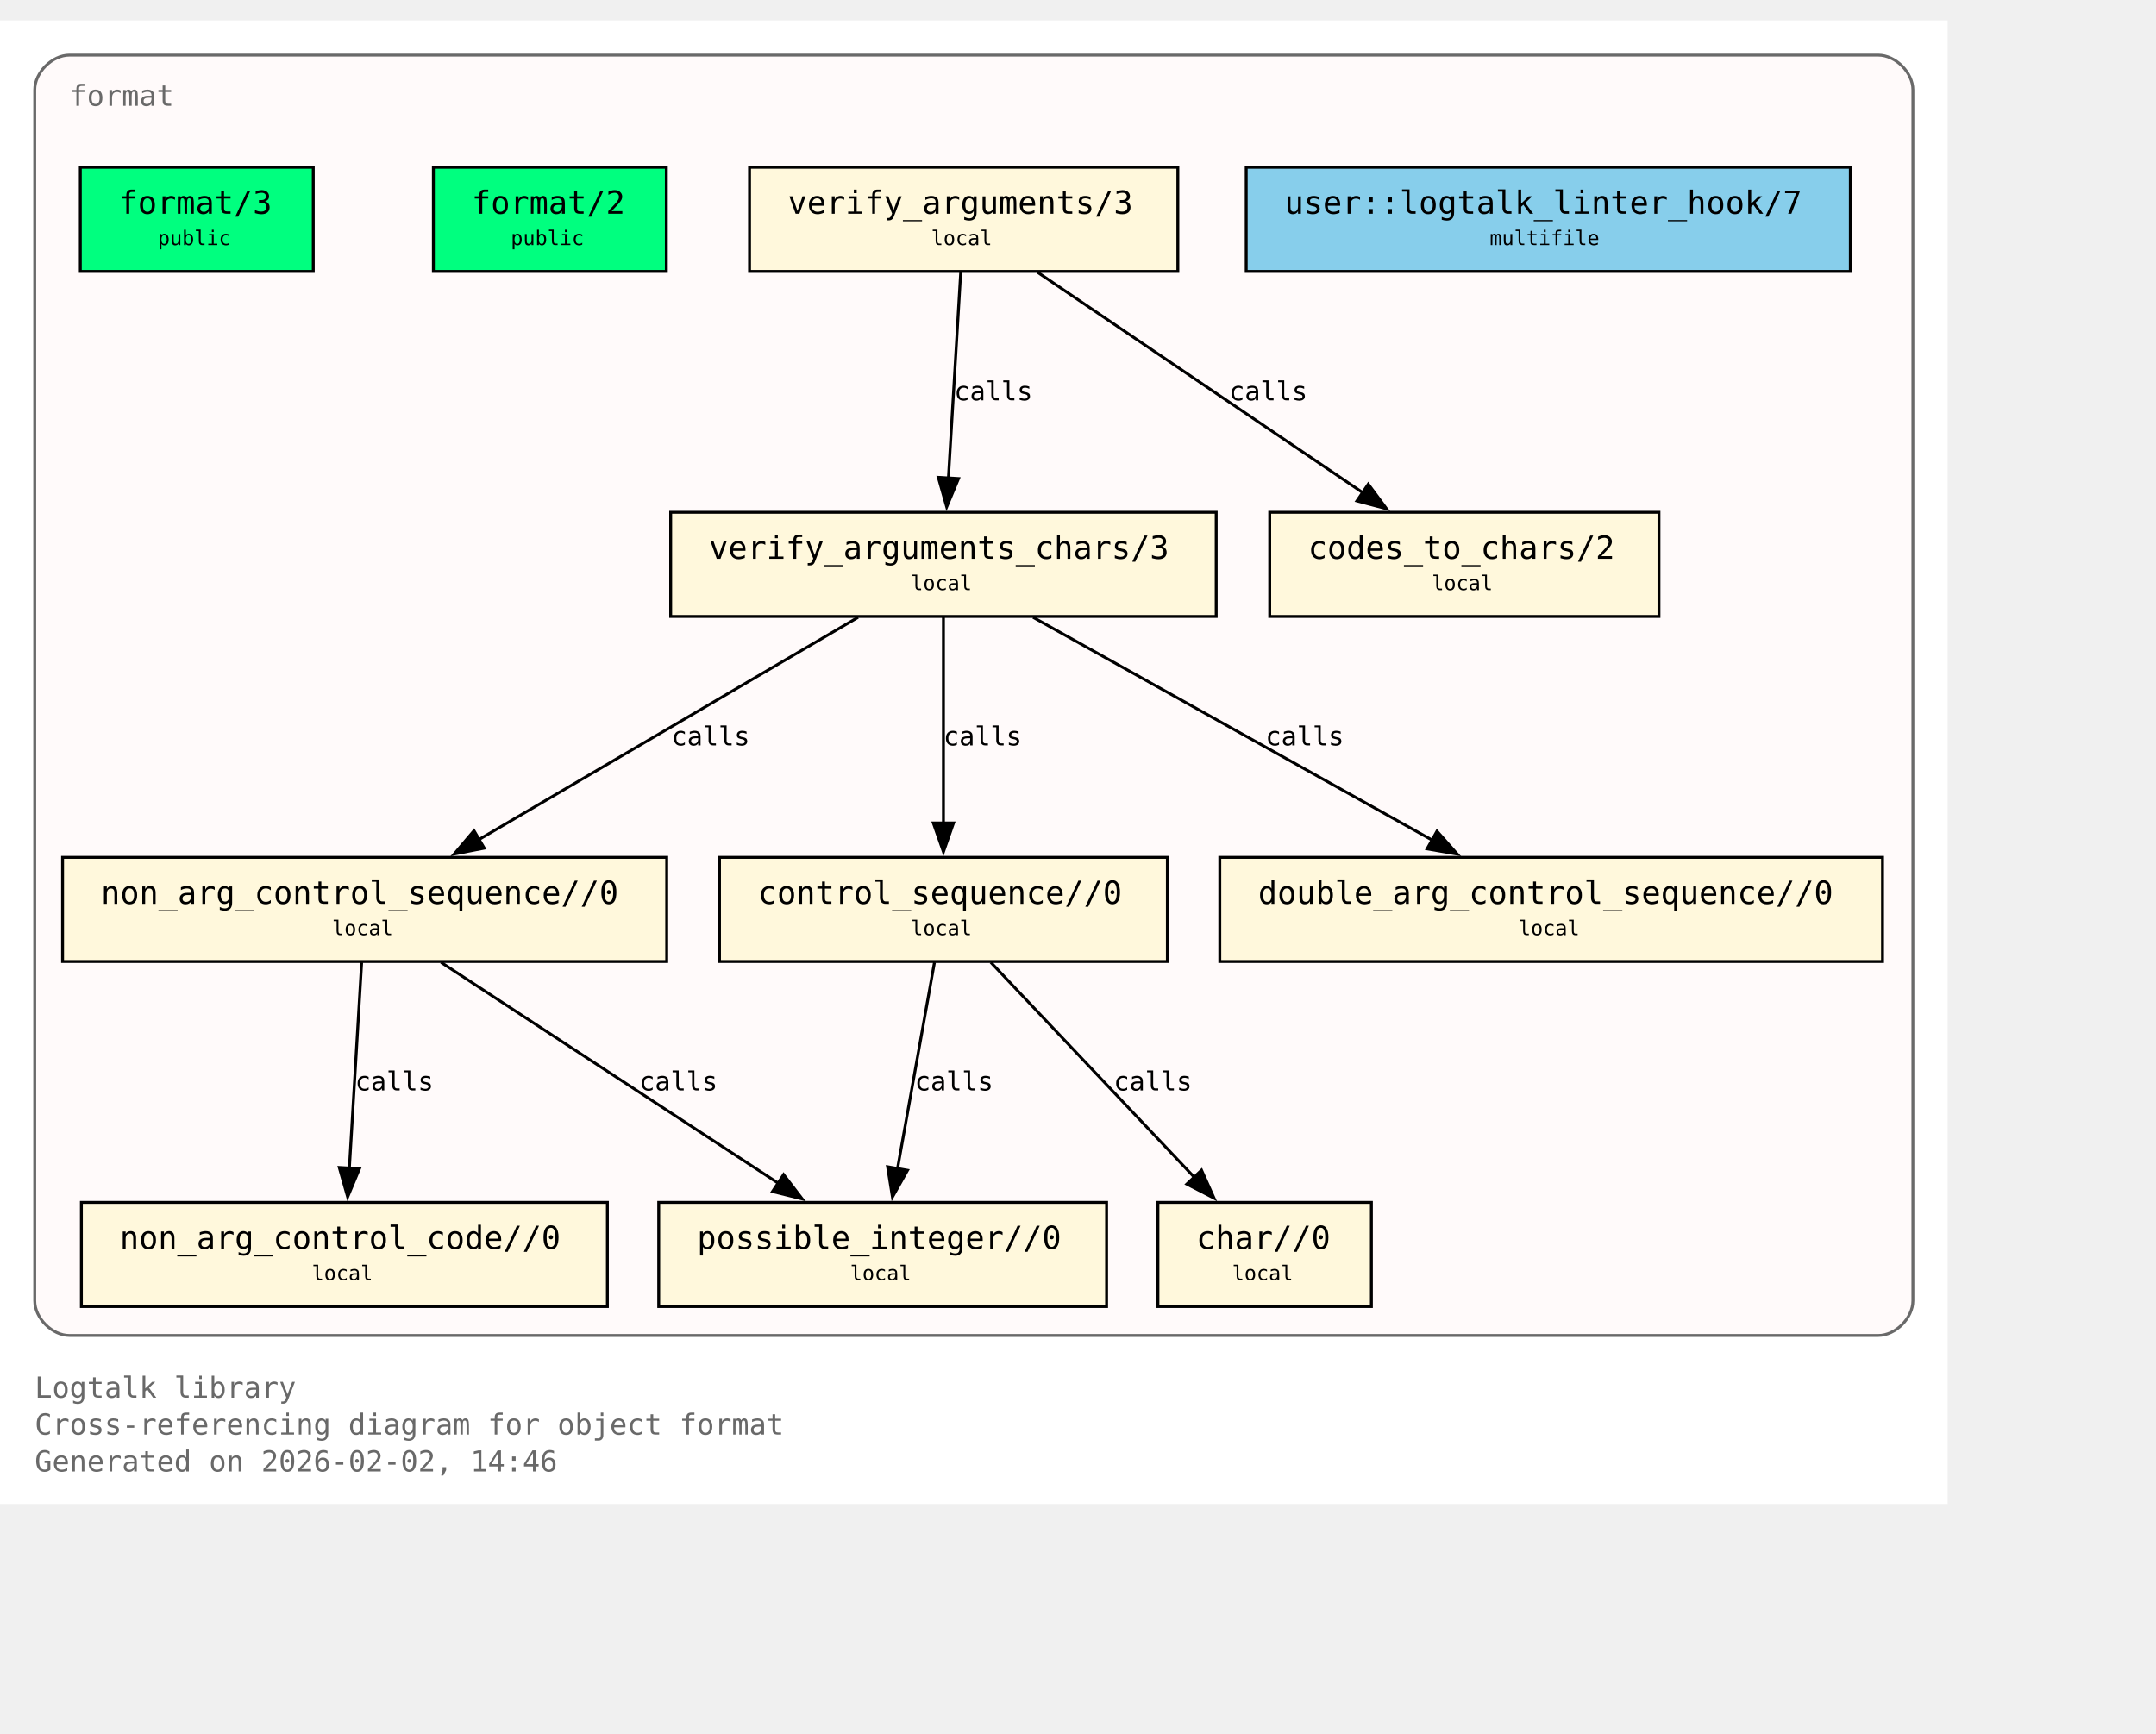
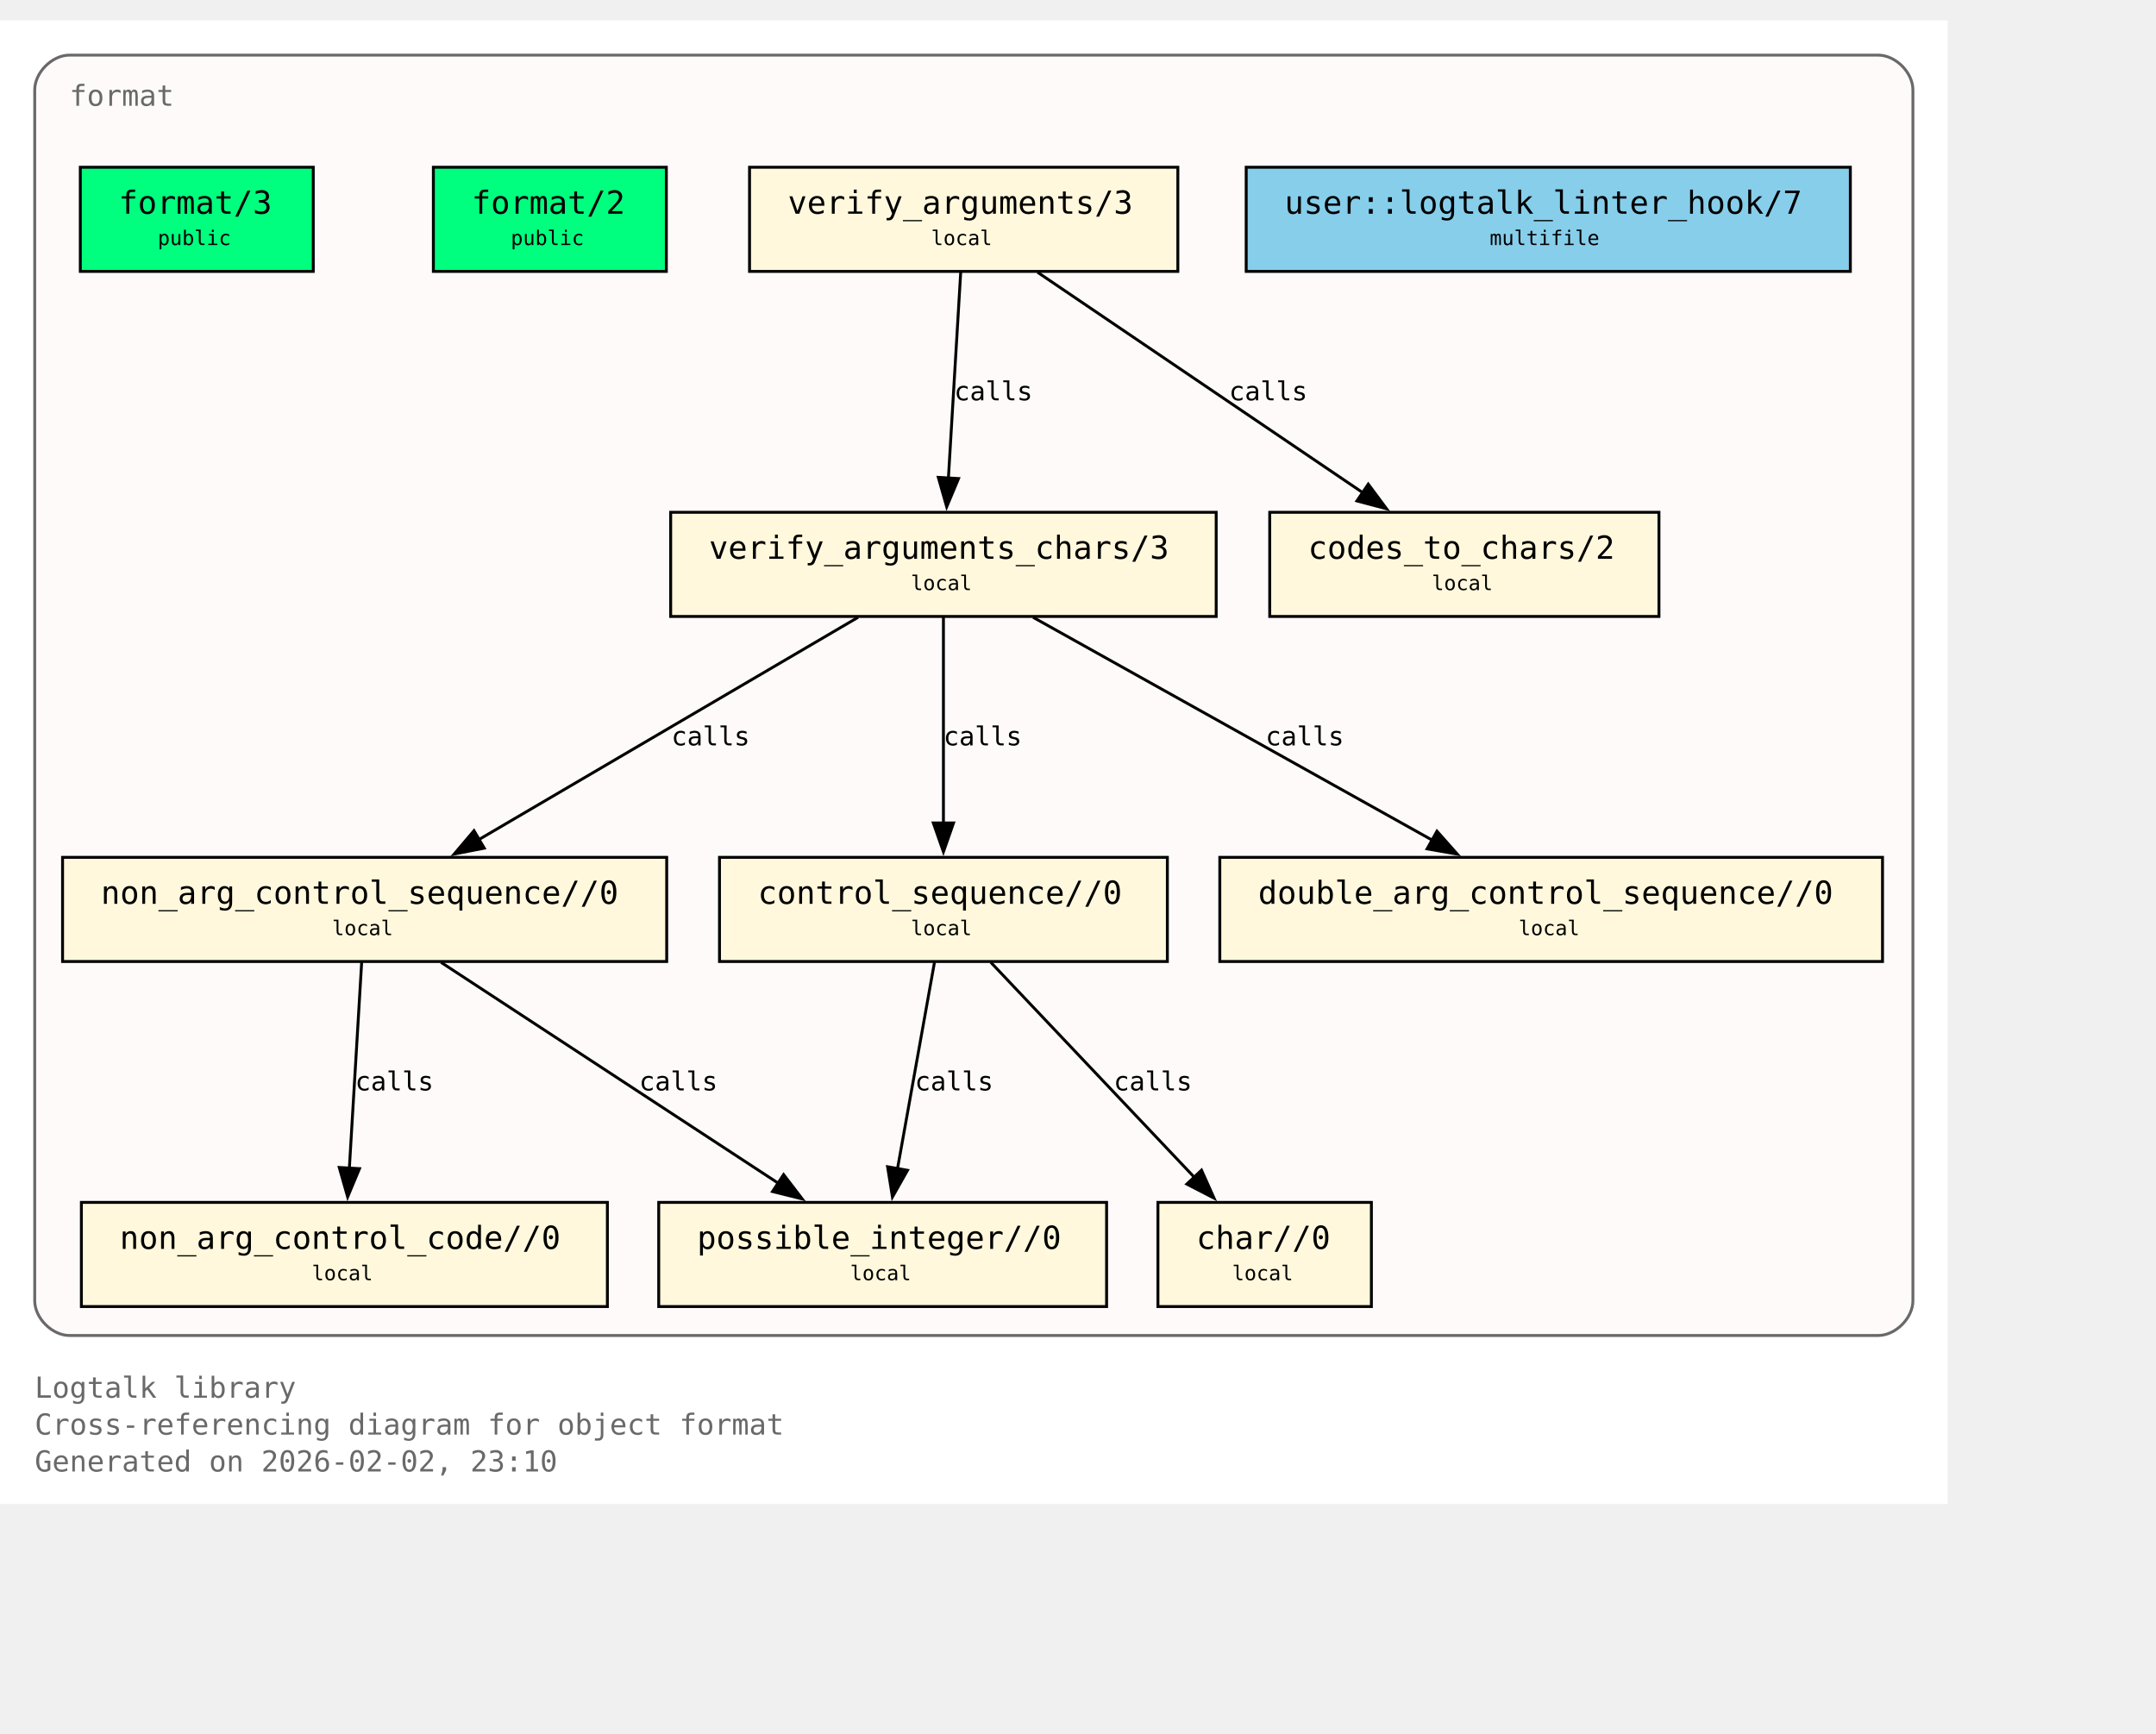
<svg xmlns="http://www.w3.org/2000/svg" xmlns:xlink="http://www.w3.org/1999/xlink" width="817pt" height="657pt" viewBox="72.00 72.00 745.00 585.00">
  <g id="graph0" class="graph" transform="scale(1 1) rotate(0) translate(76 580.75)">
    <polygon fill="white" stroke="none" points="-4,4 -4,-508.75 669,-508.75 669,4 -4,4" />
    <text xml:space="preserve" text-anchor="start" x="8" y="-32.75" font-family="Monospace" font-size="10.00" fill="dimgray">Logtalk library</text>
    <text xml:space="preserve" text-anchor="start" x="8" y="-20" font-family="Monospace" font-size="10.00" fill="dimgray">Cross-referencing diagram for object format</text>
-     <text xml:space="preserve" text-anchor="start" x="8" y="-7.25" font-family="Monospace" font-size="10.00" fill="dimgray">Generated on 2026-02-02, 14:46</text>
+     <text xml:space="preserve" text-anchor="start" x="8" y="-7.25" font-family="Monospace" font-size="10.00" fill="dimgray">Generated on 2026-02-02, 23:10</text>
    <g id="clust1" class="cluster">
      <g id="a_clust1">
        <a xlink:title="format">
          <path fill="snow" stroke="dimgray" d="M20,-54.25C20,-54.25 645,-54.25 645,-54.25 651,-54.25 657,-60.25 657,-66.25 657,-66.25 657,-484.75 657,-484.75 657,-490.75 651,-496.75 645,-496.75 645,-496.75 20,-496.75 20,-496.75 14,-496.75 8,-490.75 8,-484.75 8,-484.75 8,-66.25 8,-66.25 8,-60.25 14,-54.25 20,-54.25" />
          <g id="a_clust1_0">
-             <a xlink:href="https://github.com/LogtalkDotOrg/logtalk3/tree/d0bfd17b50fd4d1130f7e273979d427a0bc50431/library/format/format.lgt#L22" xlink:title="https://github.com/LogtalkDotOrg/logtalk3/tree/d0bfd17b50fd4d1130f7e273979d427a0bc50431/library/format/format.lgt#L22">
+             <a xlink:href="https://github.com/LogtalkDotOrg/logtalk3/tree/a11e494c732ff00828457ea81fe904421df54296/library/format/format.lgt#L22" xlink:title="https://github.com/LogtalkDotOrg/logtalk3/tree/a11e494c732ff00828457ea81fe904421df54296/library/format/format.lgt#L22">
              <text xml:space="preserve" text-anchor="start" x="20" y="-479.25" font-family="Monospace" font-size="10.00" fill="dimgray">format</text>
            </a>
          </g>
        </a>
      </g>
    </g>
    <g id="node1" class="node">
      <polygon fill="springgreen" stroke="black" points="104.25,-458 23.75,-458 23.75,-422 104.25,-422 104.25,-458" />
      <text xml:space="preserve" text-anchor="start" x="31.75" y="-442.7" font-family="Monospace" font-size="9.00"> </text>
      <g id="a_node1_1">
-         <a xlink:href="https://github.com/LogtalkDotOrg/logtalk3/tree/d0bfd17b50fd4d1130f7e273979d427a0bc50431/library/format/format.lgt#L31" xlink:title="https://github.com/LogtalkDotOrg/logtalk3/tree/d0bfd17b50fd4d1130f7e273979d427a0bc50431/library/format/format.lgt#L31">
+         <a xlink:href="https://github.com/LogtalkDotOrg/logtalk3/tree/a11e494c732ff00828457ea81fe904421df54296/library/format/format.lgt#L31" xlink:title="https://github.com/LogtalkDotOrg/logtalk3/tree/a11e494c732ff00828457ea81fe904421df54296/library/format/format.lgt#L31">
          <text xml:space="preserve" text-anchor="start" x="37" y="-441.93" font-family="Monospace" font-size="11.00">format/3</text>
        </a>
      </g>
      <text xml:space="preserve" text-anchor="start" x="91" y="-442.7" font-family="Monospace" font-size="9.00"> </text>
      <text xml:space="preserve" text-anchor="start" x="31.75" y="-430.32" font-family="Monospace" font-size="9.00"> </text>
      <text xml:space="preserve" text-anchor="start" x="50.5" y="-431.1" font-family="Monospace" font-size="7.00">public</text>
      <text xml:space="preserve" text-anchor="start" x="91" y="-430.32" font-family="Monospace" font-size="9.00"> </text>
    </g>
    <g id="node2" class="node">
      <polygon fill="springgreen" stroke="black" points="226.25,-458 145.75,-458 145.75,-422 226.25,-422 226.25,-458" />
      <text xml:space="preserve" text-anchor="start" x="153.75" y="-442.7" font-family="Monospace" font-size="9.00"> </text>
      <g id="a_node2_2">
-         <a xlink:href="https://github.com/LogtalkDotOrg/logtalk3/tree/d0bfd17b50fd4d1130f7e273979d427a0bc50431/library/format/format.lgt#L40" xlink:title="https://github.com/LogtalkDotOrg/logtalk3/tree/d0bfd17b50fd4d1130f7e273979d427a0bc50431/library/format/format.lgt#L40">
+         <a xlink:href="https://github.com/LogtalkDotOrg/logtalk3/tree/a11e494c732ff00828457ea81fe904421df54296/library/format/format.lgt#L40" xlink:title="https://github.com/LogtalkDotOrg/logtalk3/tree/a11e494c732ff00828457ea81fe904421df54296/library/format/format.lgt#L40">
          <text xml:space="preserve" text-anchor="start" x="159" y="-441.93" font-family="Monospace" font-size="11.00">format/2</text>
        </a>
      </g>
      <text xml:space="preserve" text-anchor="start" x="213" y="-442.7" font-family="Monospace" font-size="9.00"> </text>
      <text xml:space="preserve" text-anchor="start" x="153.75" y="-430.32" font-family="Monospace" font-size="9.00"> </text>
      <text xml:space="preserve" text-anchor="start" x="172.5" y="-431.1" font-family="Monospace" font-size="7.00">public</text>
      <text xml:space="preserve" text-anchor="start" x="213" y="-430.32" font-family="Monospace" font-size="9.00"> </text>
    </g>
    <g id="node3" class="node">
      <polygon fill="cornsilk" stroke="black" points="403,-458 255,-458 255,-422 403,-422 403,-458" />
      <text xml:space="preserve" text-anchor="start" x="263" y="-442.7" font-family="Monospace" font-size="9.00"> </text>
      <g id="a_node3_3">
-         <a xlink:href="https://github.com/LogtalkDotOrg/logtalk3/tree/d0bfd17b50fd4d1130f7e273979d427a0bc50431/library/format/format.lgt#L123" xlink:title="https://github.com/LogtalkDotOrg/logtalk3/tree/d0bfd17b50fd4d1130f7e273979d427a0bc50431/library/format/format.lgt#L123">
+         <a xlink:href="https://github.com/LogtalkDotOrg/logtalk3/tree/a11e494c732ff00828457ea81fe904421df54296/library/format/format.lgt#L123" xlink:title="https://github.com/LogtalkDotOrg/logtalk3/tree/a11e494c732ff00828457ea81fe904421df54296/library/format/format.lgt#L123">
          <text xml:space="preserve" text-anchor="start" x="268.25" y="-441.93" font-family="Monospace" font-size="11.00">verify_arguments/3</text>
        </a>
      </g>
      <text xml:space="preserve" text-anchor="start" x="389.75" y="-442.7" font-family="Monospace" font-size="9.00"> </text>
      <text xml:space="preserve" text-anchor="start" x="263" y="-430.32" font-family="Monospace" font-size="9.00"> </text>
      <text xml:space="preserve" text-anchor="start" x="317.75" y="-431.1" font-family="Monospace" font-size="7.00">local</text>
      <text xml:space="preserve" text-anchor="start" x="389.75" y="-430.32" font-family="Monospace" font-size="9.00"> </text>
    </g>
    <g id="node4" class="node">
      <polygon fill="cornsilk" stroke="black" points="416.25,-338.75 227.75,-338.75 227.75,-302.75 416.25,-302.75 416.25,-338.75" />
      <text xml:space="preserve" text-anchor="start" x="235.75" y="-323.45" font-family="Monospace" font-size="9.00"> </text>
      <g id="a_node4_4">
-         <a xlink:href="https://github.com/LogtalkDotOrg/logtalk3/tree/d0bfd17b50fd4d1130f7e273979d427a0bc50431/library/format/format.lgt#L140" xlink:title="https://github.com/LogtalkDotOrg/logtalk3/tree/d0bfd17b50fd4d1130f7e273979d427a0bc50431/library/format/format.lgt#L140">
+         <a xlink:href="https://github.com/LogtalkDotOrg/logtalk3/tree/a11e494c732ff00828457ea81fe904421df54296/library/format/format.lgt#L140" xlink:title="https://github.com/LogtalkDotOrg/logtalk3/tree/a11e494c732ff00828457ea81fe904421df54296/library/format/format.lgt#L140">
          <text xml:space="preserve" text-anchor="start" x="241" y="-322.68" font-family="Monospace" font-size="11.00">verify_arguments_chars/3</text>
        </a>
      </g>
      <text xml:space="preserve" text-anchor="start" x="403" y="-323.45" font-family="Monospace" font-size="9.00"> </text>
      <text xml:space="preserve" text-anchor="start" x="235.75" y="-311.07" font-family="Monospace" font-size="9.00"> </text>
      <text xml:space="preserve" text-anchor="start" x="310.75" y="-311.85" font-family="Monospace" font-size="7.00">local</text>
      <text xml:space="preserve" text-anchor="start" x="403" y="-311.07" font-family="Monospace" font-size="9.00"> </text>
    </g>
    <g id="edge1" class="edge">
      <g id="a_edge1">
-         <a xlink:href="https://github.com/LogtalkDotOrg/logtalk3/tree/d0bfd17b50fd4d1130f7e273979d427a0bc50431/library/format/format.lgt#L127" xlink:title="calls">
+         <a xlink:href="https://github.com/LogtalkDotOrg/logtalk3/tree/a11e494c732ff00828457ea81fe904421df54296/library/format/format.lgt#L127" xlink:title="calls">
          <path fill="none" stroke="black" d="M327.97,-421.7C326.85,-403 325.05,-372.87 323.72,-350.58" />
          <polygon fill="black" stroke="black" points="327.22,-350.41 323.13,-340.63 320.23,-350.82 327.22,-350.41" />
        </a>
      </g>
      <g id="a_edge1-label">
-         <a xlink:href="https://github.com/LogtalkDotOrg/logtalk3/tree/d0bfd17b50fd4d1130f7e273979d427a0bc50431/library/format/format.lgt#L127" xlink:title="https://github.com/LogtalkDotOrg/logtalk3/tree/d0bfd17b50fd4d1130f7e273979d427a0bc50431/library/format/format.lgt#L127">
+         <a xlink:href="https://github.com/LogtalkDotOrg/logtalk3/tree/a11e494c732ff00828457ea81fe904421df54296/library/format/format.lgt#L127" xlink:title="https://github.com/LogtalkDotOrg/logtalk3/tree/a11e494c732ff00828457ea81fe904421df54296/library/format/format.lgt#L127">
          <text xml:space="preserve" text-anchor="start" x="325.71" y="-377.45" font-family="Monospace" font-size="9.00">calls</text>
        </a>
      </g>
    </g>
    <g id="node11" class="node">
      <polygon fill="cornsilk" stroke="black" points="569.25,-338.75 434.75,-338.75 434.75,-302.75 569.25,-302.75 569.25,-338.75" />
      <text xml:space="preserve" text-anchor="start" x="442.75" y="-323.45" font-family="Monospace" font-size="9.00"> </text>
      <g id="a_node11_5">
-         <a xlink:href="https://github.com/LogtalkDotOrg/logtalk3/tree/d0bfd17b50fd4d1130f7e273979d427a0bc50431/library/format/format.lgt#L193" xlink:title="https://github.com/LogtalkDotOrg/logtalk3/tree/d0bfd17b50fd4d1130f7e273979d427a0bc50431/library/format/format.lgt#L193">
+         <a xlink:href="https://github.com/LogtalkDotOrg/logtalk3/tree/a11e494c732ff00828457ea81fe904421df54296/library/format/format.lgt#L193" xlink:title="https://github.com/LogtalkDotOrg/logtalk3/tree/a11e494c732ff00828457ea81fe904421df54296/library/format/format.lgt#L193">
          <text xml:space="preserve" text-anchor="start" x="448" y="-322.68" font-family="Monospace" font-size="11.00">codes_to_chars/2</text>
        </a>
      </g>
      <text xml:space="preserve" text-anchor="start" x="556" y="-323.45" font-family="Monospace" font-size="9.00"> </text>
      <text xml:space="preserve" text-anchor="start" x="442.75" y="-311.07" font-family="Monospace" font-size="9.00"> </text>
      <text xml:space="preserve" text-anchor="start" x="490.75" y="-311.85" font-family="Monospace" font-size="7.00">local</text>
      <text xml:space="preserve" text-anchor="start" x="556" y="-311.07" font-family="Monospace" font-size="9.00"> </text>
    </g>
    <g id="edge2" class="edge">
      <g id="a_edge2">
-         <a xlink:href="https://github.com/LogtalkDotOrg/logtalk3/tree/d0bfd17b50fd4d1130f7e273979d427a0bc50431/library/format/format.lgt#L127" xlink:title="calls">
+         <a xlink:href="https://github.com/LogtalkDotOrg/logtalk3/tree/a11e494c732ff00828457ea81fe904421df54296/library/format/format.lgt#L127" xlink:title="calls">
          <path fill="none" stroke="black" d="M354.53,-421.7C384.3,-401.52 433.67,-368.06 467,-345.47" />
          <polygon fill="black" stroke="black" points="468.8,-348.48 475.12,-339.97 464.87,-342.68 468.8,-348.48" />
        </a>
      </g>
      <g id="a_edge2-label">
-         <a xlink:href="https://github.com/LogtalkDotOrg/logtalk3/tree/d0bfd17b50fd4d1130f7e273979d427a0bc50431/library/format/format.lgt#L127" xlink:title="https://github.com/LogtalkDotOrg/logtalk3/tree/d0bfd17b50fd4d1130f7e273979d427a0bc50431/library/format/format.lgt#L127">
+         <a xlink:href="https://github.com/LogtalkDotOrg/logtalk3/tree/a11e494c732ff00828457ea81fe904421df54296/library/format/format.lgt#L127" xlink:title="https://github.com/LogtalkDotOrg/logtalk3/tree/a11e494c732ff00828457ea81fe904421df54296/library/format/format.lgt#L127">
          <text xml:space="preserve" text-anchor="start" x="420.69" y="-377.45" font-family="Monospace" font-size="9.00">calls</text>
        </a>
      </g>
    </g>
    <g id="node5" class="node">
      <polygon fill="cornsilk" stroke="black" points="226.38,-219.5 17.62,-219.5 17.62,-183.5 226.38,-183.5 226.38,-219.5" />
      <text xml:space="preserve" text-anchor="start" x="25.62" y="-204.2" font-family="Monospace" font-size="9.00"> </text>
      <g id="a_node5_6">
-         <a xlink:href="https://github.com/LogtalkDotOrg/logtalk3/tree/d0bfd17b50fd4d1130f7e273979d427a0bc50431/library/format/format.lgt#L163" xlink:title="https://github.com/LogtalkDotOrg/logtalk3/tree/d0bfd17b50fd4d1130f7e273979d427a0bc50431/library/format/format.lgt#L163">
+         <a xlink:href="https://github.com/LogtalkDotOrg/logtalk3/tree/a11e494c732ff00828457ea81fe904421df54296/library/format/format.lgt#L163" xlink:title="https://github.com/LogtalkDotOrg/logtalk3/tree/a11e494c732ff00828457ea81fe904421df54296/library/format/format.lgt#L163">
          <text xml:space="preserve" text-anchor="start" x="30.88" y="-203.43" font-family="Monospace" font-size="11.00">non_arg_control_sequence//0</text>
        </a>
      </g>
      <text xml:space="preserve" text-anchor="start" x="213.12" y="-204.2" font-family="Monospace" font-size="9.00"> </text>
      <text xml:space="preserve" text-anchor="start" x="25.62" y="-191.82" font-family="Monospace" font-size="9.00"> </text>
      <text xml:space="preserve" text-anchor="start" x="110.75" y="-192.6" font-family="Monospace" font-size="7.00">local</text>
      <text xml:space="preserve" text-anchor="start" x="213.12" y="-191.82" font-family="Monospace" font-size="9.00"> </text>
    </g>
    <g id="edge3" class="edge">
      <g id="a_edge3">
-         <a xlink:href="https://github.com/LogtalkDotOrg/logtalk3/tree/d0bfd17b50fd4d1130f7e273979d427a0bc50431/library/format/format.lgt#L142" xlink:title="calls">
+         <a xlink:href="https://github.com/LogtalkDotOrg/logtalk3/tree/a11e494c732ff00828457ea81fe904421df54296/library/format/format.lgt#L142" xlink:title="calls">
          <path fill="none" stroke="black" d="M292.49,-302.45C257.78,-282.1 200.01,-248.23 161.47,-225.64" />
          <polygon fill="black" stroke="black" points="163.33,-222.68 152.94,-220.64 159.79,-228.71 163.33,-222.68" />
        </a>
      </g>
      <g id="a_edge3-label">
-         <a xlink:href="https://github.com/LogtalkDotOrg/logtalk3/tree/d0bfd17b50fd4d1130f7e273979d427a0bc50431/library/format/format.lgt#L142" xlink:title="https://github.com/LogtalkDotOrg/logtalk3/tree/d0bfd17b50fd4d1130f7e273979d427a0bc50431/library/format/format.lgt#L142">
+         <a xlink:href="https://github.com/LogtalkDotOrg/logtalk3/tree/a11e494c732ff00828457ea81fe904421df54296/library/format/format.lgt#L142" xlink:title="https://github.com/LogtalkDotOrg/logtalk3/tree/a11e494c732ff00828457ea81fe904421df54296/library/format/format.lgt#L142">
          <text xml:space="preserve" text-anchor="start" x="228" y="-258.2" font-family="Monospace" font-size="9.00">calls</text>
        </a>
      </g>
    </g>
    <g id="node7" class="node">
      <polygon fill="cornsilk" stroke="black" points="399.38,-219.5 244.62,-219.5 244.62,-183.5 399.38,-183.5 399.38,-219.5" />
      <text xml:space="preserve" text-anchor="start" x="252.62" y="-204.2" font-family="Monospace" font-size="9.00"> </text>
      <g id="a_node7_7">
-         <a xlink:href="https://github.com/LogtalkDotOrg/logtalk3/tree/d0bfd17b50fd4d1130f7e273979d427a0bc50431/library/format/format.lgt#L179" xlink:title="https://github.com/LogtalkDotOrg/logtalk3/tree/d0bfd17b50fd4d1130f7e273979d427a0bc50431/library/format/format.lgt#L179">
+         <a xlink:href="https://github.com/LogtalkDotOrg/logtalk3/tree/a11e494c732ff00828457ea81fe904421df54296/library/format/format.lgt#L179" xlink:title="https://github.com/LogtalkDotOrg/logtalk3/tree/a11e494c732ff00828457ea81fe904421df54296/library/format/format.lgt#L179">
          <text xml:space="preserve" text-anchor="start" x="257.88" y="-203.43" font-family="Monospace" font-size="11.00">control_sequence//0</text>
        </a>
      </g>
      <text xml:space="preserve" text-anchor="start" x="386.12" y="-204.2" font-family="Monospace" font-size="9.00"> </text>
      <text xml:space="preserve" text-anchor="start" x="252.62" y="-191.82" font-family="Monospace" font-size="9.00"> </text>
      <text xml:space="preserve" text-anchor="start" x="310.75" y="-192.6" font-family="Monospace" font-size="7.00">local</text>
      <text xml:space="preserve" text-anchor="start" x="386.12" y="-191.82" font-family="Monospace" font-size="9.00"> </text>
    </g>
    <g id="edge5" class="edge">
      <g id="a_edge5">
-         <a xlink:href="https://github.com/LogtalkDotOrg/logtalk3/tree/d0bfd17b50fd4d1130f7e273979d427a0bc50431/library/format/format.lgt#L149" xlink:title="calls">
+         <a xlink:href="https://github.com/LogtalkDotOrg/logtalk3/tree/a11e494c732ff00828457ea81fe904421df54296/library/format/format.lgt#L149" xlink:title="calls">
          <path fill="none" stroke="black" d="M322,-302.45C322,-283.75 322,-253.62 322,-231.33" />
          <polygon fill="black" stroke="black" points="325.5,-231.39 322,-221.39 318.5,-231.39 325.5,-231.39" />
        </a>
      </g>
      <g id="a_edge5-label">
-         <a xlink:href="https://github.com/LogtalkDotOrg/logtalk3/tree/d0bfd17b50fd4d1130f7e273979d427a0bc50431/library/format/format.lgt#L149" xlink:title="https://github.com/LogtalkDotOrg/logtalk3/tree/d0bfd17b50fd4d1130f7e273979d427a0bc50431/library/format/format.lgt#L149">
+         <a xlink:href="https://github.com/LogtalkDotOrg/logtalk3/tree/a11e494c732ff00828457ea81fe904421df54296/library/format/format.lgt#L149" xlink:title="https://github.com/LogtalkDotOrg/logtalk3/tree/a11e494c732ff00828457ea81fe904421df54296/library/format/format.lgt#L149">
          <text xml:space="preserve" text-anchor="start" x="322" y="-258.2" font-family="Monospace" font-size="9.00">calls</text>
        </a>
      </g>
    </g>
    <g id="node10" class="node">
      <polygon fill="cornsilk" stroke="black" points="646.5,-219.5 417.5,-219.5 417.5,-183.5 646.5,-183.5 646.5,-219.5" />
      <text xml:space="preserve" text-anchor="start" x="425.5" y="-204.2" font-family="Monospace" font-size="9.00"> </text>
      <g id="a_node10_8">
-         <a xlink:href="https://github.com/LogtalkDotOrg/logtalk3/tree/d0bfd17b50fd4d1130f7e273979d427a0bc50431/library/format/format.lgt#L190" xlink:title="https://github.com/LogtalkDotOrg/logtalk3/tree/d0bfd17b50fd4d1130f7e273979d427a0bc50431/library/format/format.lgt#L190">
+         <a xlink:href="https://github.com/LogtalkDotOrg/logtalk3/tree/a11e494c732ff00828457ea81fe904421df54296/library/format/format.lgt#L190" xlink:title="https://github.com/LogtalkDotOrg/logtalk3/tree/a11e494c732ff00828457ea81fe904421df54296/library/format/format.lgt#L190">
          <text xml:space="preserve" text-anchor="start" x="430.75" y="-203.43" font-family="Monospace" font-size="11.00">double_arg_control_sequence//0</text>
        </a>
      </g>
      <text xml:space="preserve" text-anchor="start" x="633.25" y="-204.2" font-family="Monospace" font-size="9.00"> </text>
      <text xml:space="preserve" text-anchor="start" x="425.5" y="-191.82" font-family="Monospace" font-size="9.00"> </text>
      <text xml:space="preserve" text-anchor="start" x="520.75" y="-192.6" font-family="Monospace" font-size="7.00">local</text>
      <text xml:space="preserve" text-anchor="start" x="633.25" y="-191.82" font-family="Monospace" font-size="9.00"> </text>
    </g>
    <g id="edge4" class="edge">
      <g id="a_edge4">
-         <a xlink:href="https://github.com/LogtalkDotOrg/logtalk3/tree/d0bfd17b50fd4d1130f7e273979d427a0bc50431/library/format/format.lgt#L146" xlink:title="calls">
+         <a xlink:href="https://github.com/LogtalkDotOrg/logtalk3/tree/a11e494c732ff00828457ea81fe904421df54296/library/format/format.lgt#L146" xlink:title="calls">
          <path fill="none" stroke="black" d="M352.99,-302.45C389.59,-282.01 450.6,-247.95 491.07,-225.35" />
          <polygon fill="black" stroke="black" points="492.54,-228.54 499.57,-220.61 489.13,-222.43 492.54,-228.54" />
        </a>
      </g>
      <g id="a_edge4-label">
-         <a xlink:href="https://github.com/LogtalkDotOrg/logtalk3/tree/d0bfd17b50fd4d1130f7e273979d427a0bc50431/library/format/format.lgt#L146" xlink:title="https://github.com/LogtalkDotOrg/logtalk3/tree/d0bfd17b50fd4d1130f7e273979d427a0bc50431/library/format/format.lgt#L146">
+         <a xlink:href="https://github.com/LogtalkDotOrg/logtalk3/tree/a11e494c732ff00828457ea81fe904421df54296/library/format/format.lgt#L146" xlink:title="https://github.com/LogtalkDotOrg/logtalk3/tree/a11e494c732ff00828457ea81fe904421df54296/library/format/format.lgt#L146">
          <text xml:space="preserve" text-anchor="start" x="433.3" y="-258.2" font-family="Monospace" font-size="9.00">calls</text>
        </a>
      </g>
    </g>
    <g id="node6" class="node">
      <polygon fill="cornsilk" stroke="black" points="205.88,-100.25 24.12,-100.25 24.12,-64.25 205.88,-64.25 205.88,-100.25" />
      <text xml:space="preserve" text-anchor="start" x="32.12" y="-84.95" font-family="Monospace" font-size="9.00"> </text>
      <g id="a_node6_9">
-         <a xlink:href="https://github.com/LogtalkDotOrg/logtalk3/tree/d0bfd17b50fd4d1130f7e273979d427a0bc50431/library/format/format.lgt#L170" xlink:title="https://github.com/LogtalkDotOrg/logtalk3/tree/d0bfd17b50fd4d1130f7e273979d427a0bc50431/library/format/format.lgt#L170">
+         <a xlink:href="https://github.com/LogtalkDotOrg/logtalk3/tree/a11e494c732ff00828457ea81fe904421df54296/library/format/format.lgt#L170" xlink:title="https://github.com/LogtalkDotOrg/logtalk3/tree/a11e494c732ff00828457ea81fe904421df54296/library/format/format.lgt#L170">
          <text xml:space="preserve" text-anchor="start" x="37.38" y="-84.17" font-family="Monospace" font-size="11.00">non_arg_control_code//0</text>
        </a>
      </g>
      <text xml:space="preserve" text-anchor="start" x="192.62" y="-84.95" font-family="Monospace" font-size="9.00"> </text>
      <text xml:space="preserve" text-anchor="start" x="32.12" y="-72.58" font-family="Monospace" font-size="9.00"> </text>
      <text xml:space="preserve" text-anchor="start" x="103.75" y="-73.35" font-family="Monospace" font-size="7.00">local</text>
      <text xml:space="preserve" text-anchor="start" x="192.62" y="-72.58" font-family="Monospace" font-size="9.00"> </text>
    </g>
    <g id="edge7" class="edge">
      <g id="a_edge7">
-         <a xlink:href="https://github.com/LogtalkDotOrg/logtalk3/tree/d0bfd17b50fd4d1130f7e273979d427a0bc50431/library/format/format.lgt#L167" xlink:title="calls">
+         <a xlink:href="https://github.com/LogtalkDotOrg/logtalk3/tree/a11e494c732ff00828457ea81fe904421df54296/library/format/format.lgt#L167" xlink:title="calls">
          <path fill="none" stroke="black" d="M120.97,-183.2C119.85,-164.5 118.05,-134.37 116.72,-112.08" />
          <polygon fill="black" stroke="black" points="120.22,-111.91 116.13,-102.13 113.23,-112.32 120.22,-111.91" />
        </a>
      </g>
      <g id="a_edge7-label">
-         <a xlink:href="https://github.com/LogtalkDotOrg/logtalk3/tree/d0bfd17b50fd4d1130f7e273979d427a0bc50431/library/format/format.lgt#L167" xlink:title="https://github.com/LogtalkDotOrg/logtalk3/tree/d0bfd17b50fd4d1130f7e273979d427a0bc50431/library/format/format.lgt#L167">
+         <a xlink:href="https://github.com/LogtalkDotOrg/logtalk3/tree/a11e494c732ff00828457ea81fe904421df54296/library/format/format.lgt#L167" xlink:title="https://github.com/LogtalkDotOrg/logtalk3/tree/a11e494c732ff00828457ea81fe904421df54296/library/format/format.lgt#L167">
          <text xml:space="preserve" text-anchor="start" x="118.71" y="-138.95" font-family="Monospace" font-size="9.00">calls</text>
        </a>
      </g>
    </g>
    <g id="node8" class="node">
      <polygon fill="cornsilk" stroke="black" points="378.38,-100.25 223.62,-100.25 223.62,-64.25 378.38,-64.25 378.38,-100.25" />
      <text xml:space="preserve" text-anchor="start" x="231.62" y="-84.95" font-family="Monospace" font-size="9.00"> </text>
      <g id="a_node8_10">
-         <a xlink:href="https://github.com/LogtalkDotOrg/logtalk3/tree/d0bfd17b50fd4d1130f7e273979d427a0bc50431/library/format/format.lgt#L182" xlink:title="https://github.com/LogtalkDotOrg/logtalk3/tree/d0bfd17b50fd4d1130f7e273979d427a0bc50431/library/format/format.lgt#L182">
+         <a xlink:href="https://github.com/LogtalkDotOrg/logtalk3/tree/a11e494c732ff00828457ea81fe904421df54296/library/format/format.lgt#L182" xlink:title="https://github.com/LogtalkDotOrg/logtalk3/tree/a11e494c732ff00828457ea81fe904421df54296/library/format/format.lgt#L182">
          <text xml:space="preserve" text-anchor="start" x="236.88" y="-84.17" font-family="Monospace" font-size="11.00">possible_integer//0</text>
        </a>
      </g>
      <text xml:space="preserve" text-anchor="start" x="365.12" y="-84.95" font-family="Monospace" font-size="9.00"> </text>
      <text xml:space="preserve" text-anchor="start" x="231.62" y="-72.58" font-family="Monospace" font-size="9.00"> </text>
      <text xml:space="preserve" text-anchor="start" x="289.75" y="-73.35" font-family="Monospace" font-size="7.00">local</text>
      <text xml:space="preserve" text-anchor="start" x="365.12" y="-72.58" font-family="Monospace" font-size="9.00"> </text>
    </g>
    <g id="edge6" class="edge">
      <g id="a_edge6">
-         <a xlink:href="https://github.com/LogtalkDotOrg/logtalk3/tree/d0bfd17b50fd4d1130f7e273979d427a0bc50431/library/format/format.lgt#L167" xlink:title="calls">
+         <a xlink:href="https://github.com/LogtalkDotOrg/logtalk3/tree/a11e494c732ff00828457ea81fe904421df54296/library/format/format.lgt#L167" xlink:title="calls">
          <path fill="none" stroke="black" d="M148.41,-183.2C179.35,-162.94 230.74,-129.27 265.23,-106.68" />
          <polygon fill="black" stroke="black" points="266.77,-109.86 273.21,-101.45 262.93,-104 266.77,-109.86" />
        </a>
      </g>
      <g id="a_edge6-label">
-         <a xlink:href="https://github.com/LogtalkDotOrg/logtalk3/tree/d0bfd17b50fd4d1130f7e273979d427a0bc50431/library/format/format.lgt#L167" xlink:title="https://github.com/LogtalkDotOrg/logtalk3/tree/d0bfd17b50fd4d1130f7e273979d427a0bc50431/library/format/format.lgt#L167">
+         <a xlink:href="https://github.com/LogtalkDotOrg/logtalk3/tree/a11e494c732ff00828457ea81fe904421df54296/library/format/format.lgt#L167" xlink:title="https://github.com/LogtalkDotOrg/logtalk3/tree/a11e494c732ff00828457ea81fe904421df54296/library/format/format.lgt#L167">
          <text xml:space="preserve" text-anchor="start" x="216.87" y="-138.95" font-family="Monospace" font-size="9.00">calls</text>
        </a>
      </g>
    </g>
    <g id="edge8" class="edge">
      <g id="a_edge8">
-         <a xlink:href="https://github.com/LogtalkDotOrg/logtalk3/tree/d0bfd17b50fd4d1130f7e273979d427a0bc50431/library/format/format.lgt#L179" xlink:title="calls">
+         <a xlink:href="https://github.com/LogtalkDotOrg/logtalk3/tree/a11e494c732ff00828457ea81fe904421df54296/library/format/format.lgt#L179" xlink:title="calls">
          <path fill="none" stroke="black" d="M318.9,-183.2C315.54,-164.41 310.11,-134.09 306.11,-111.77" />
          <polygon fill="black" stroke="black" points="309.59,-111.34 304.38,-102.11 302.7,-112.57 309.59,-111.34" />
        </a>
      </g>
      <g id="a_edge8-label">
-         <a xlink:href="https://github.com/LogtalkDotOrg/logtalk3/tree/d0bfd17b50fd4d1130f7e273979d427a0bc50431/library/format/format.lgt#L179" xlink:title="https://github.com/LogtalkDotOrg/logtalk3/tree/d0bfd17b50fd4d1130f7e273979d427a0bc50431/library/format/format.lgt#L179">
+         <a xlink:href="https://github.com/LogtalkDotOrg/logtalk3/tree/a11e494c732ff00828457ea81fe904421df54296/library/format/format.lgt#L179" xlink:title="https://github.com/LogtalkDotOrg/logtalk3/tree/a11e494c732ff00828457ea81fe904421df54296/library/format/format.lgt#L179">
          <text xml:space="preserve" text-anchor="start" x="312.13" y="-138.95" font-family="Monospace" font-size="9.00">calls</text>
        </a>
      </g>
    </g>
    <g id="node9" class="node">
      <polygon fill="cornsilk" stroke="black" points="469.88,-100.25 396.12,-100.25 396.12,-64.25 469.88,-64.25 469.88,-100.25" />
      <text xml:space="preserve" text-anchor="start" x="404.12" y="-84.95" font-family="Monospace" font-size="9.00"> </text>
      <g id="a_node9_11">
-         <a xlink:href="https://github.com/LogtalkDotOrg/logtalk3/tree/d0bfd17b50fd4d1130f7e273979d427a0bc50431/library/format/format.lgt#L187" xlink:title="https://github.com/LogtalkDotOrg/logtalk3/tree/d0bfd17b50fd4d1130f7e273979d427a0bc50431/library/format/format.lgt#L187">
+         <a xlink:href="https://github.com/LogtalkDotOrg/logtalk3/tree/a11e494c732ff00828457ea81fe904421df54296/library/format/format.lgt#L187" xlink:title="https://github.com/LogtalkDotOrg/logtalk3/tree/a11e494c732ff00828457ea81fe904421df54296/library/format/format.lgt#L187">
          <text xml:space="preserve" text-anchor="start" x="409.38" y="-84.17" font-family="Monospace" font-size="11.00">char//0</text>
        </a>
      </g>
      <text xml:space="preserve" text-anchor="start" x="456.62" y="-84.95" font-family="Monospace" font-size="9.00"> </text>
      <text xml:space="preserve" text-anchor="start" x="404.12" y="-72.58" font-family="Monospace" font-size="9.00"> </text>
      <text xml:space="preserve" text-anchor="start" x="421.75" y="-73.35" font-family="Monospace" font-size="7.00">local</text>
      <text xml:space="preserve" text-anchor="start" x="456.62" y="-72.58" font-family="Monospace" font-size="9.00"> </text>
    </g>
    <g id="edge9" class="edge">
      <g id="a_edge9">
-         <a xlink:href="https://github.com/LogtalkDotOrg/logtalk3/tree/d0bfd17b50fd4d1130f7e273979d427a0bc50431/library/format/format.lgt#L179" xlink:title="calls">
+         <a xlink:href="https://github.com/LogtalkDotOrg/logtalk3/tree/a11e494c732ff00828457ea81fe904421df54296/library/format/format.lgt#L179" xlink:title="calls">
          <path fill="none" stroke="black" d="M338.38,-183.2C356.99,-163.54 387.54,-131.27 408.87,-108.74" />
          <polygon fill="black" stroke="black" points="411.18,-111.39 415.51,-101.72 406.1,-106.58 411.18,-111.39" />
        </a>
      </g>
      <g id="a_edge9-label">
-         <a xlink:href="https://github.com/LogtalkDotOrg/logtalk3/tree/d0bfd17b50fd4d1130f7e273979d427a0bc50431/library/format/format.lgt#L179" xlink:title="https://github.com/LogtalkDotOrg/logtalk3/tree/d0bfd17b50fd4d1130f7e273979d427a0bc50431/library/format/format.lgt#L179">
+         <a xlink:href="https://github.com/LogtalkDotOrg/logtalk3/tree/a11e494c732ff00828457ea81fe904421df54296/library/format/format.lgt#L179" xlink:title="https://github.com/LogtalkDotOrg/logtalk3/tree/a11e494c732ff00828457ea81fe904421df54296/library/format/format.lgt#L179">
          <text xml:space="preserve" text-anchor="start" x="380.83" y="-138.95" font-family="Monospace" font-size="9.00">calls</text>
        </a>
      </g>
    </g>
    <g id="node12" class="node">
      <polygon fill="skyblue" stroke="black" points="635.38,-458 426.62,-458 426.62,-422 635.38,-422 635.38,-458" />
      <text xml:space="preserve" text-anchor="start" x="434.62" y="-442.7" font-family="Monospace" font-size="9.00"> </text>
      <g id="a_node12_12">
-         <a xlink:href="https://github.com/LogtalkDotOrg/logtalk3/tree/d0bfd17b50fd4d1130f7e273979d427a0bc50431/library/format/format.lgt#L110" xlink:title="https://github.com/LogtalkDotOrg/logtalk3/tree/d0bfd17b50fd4d1130f7e273979d427a0bc50431/library/format/format.lgt#L110">
+         <a xlink:href="https://github.com/LogtalkDotOrg/logtalk3/tree/a11e494c732ff00828457ea81fe904421df54296/library/format/format.lgt#L110" xlink:title="https://github.com/LogtalkDotOrg/logtalk3/tree/a11e494c732ff00828457ea81fe904421df54296/library/format/format.lgt#L110">
          <text xml:space="preserve" text-anchor="start" x="439.88" y="-441.93" font-family="Monospace" font-size="11.00">user::logtalk_linter_hook/7</text>
        </a>
      </g>
      <text xml:space="preserve" text-anchor="start" x="622.12" y="-442.7" font-family="Monospace" font-size="9.00"> </text>
      <text xml:space="preserve" text-anchor="start" x="434.62" y="-430.32" font-family="Monospace" font-size="9.00"> </text>
      <text xml:space="preserve" text-anchor="start" x="510.75" y="-431.1" font-family="Monospace" font-size="7.00">multifile</text>
      <text xml:space="preserve" text-anchor="start" x="622.12" y="-430.32" font-family="Monospace" font-size="9.00"> </text>
    </g>
  </g>
</svg>
